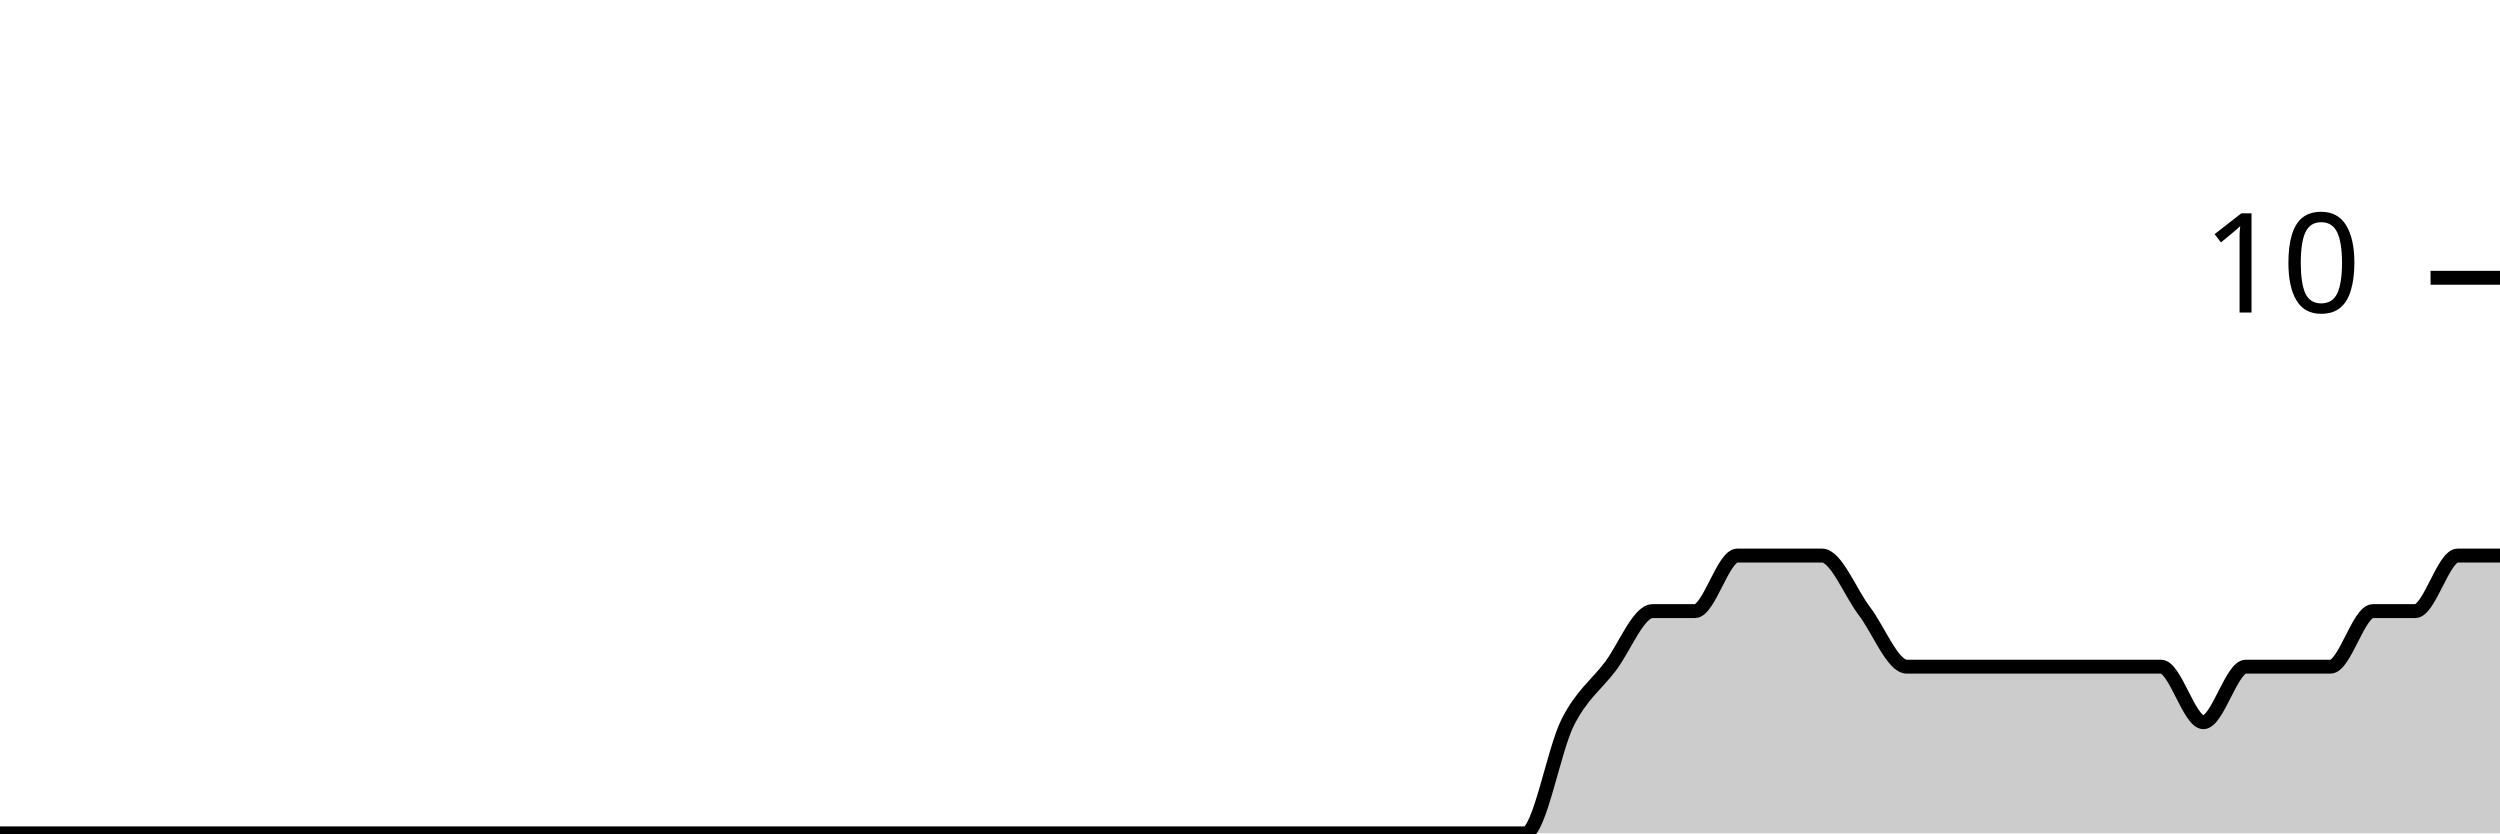
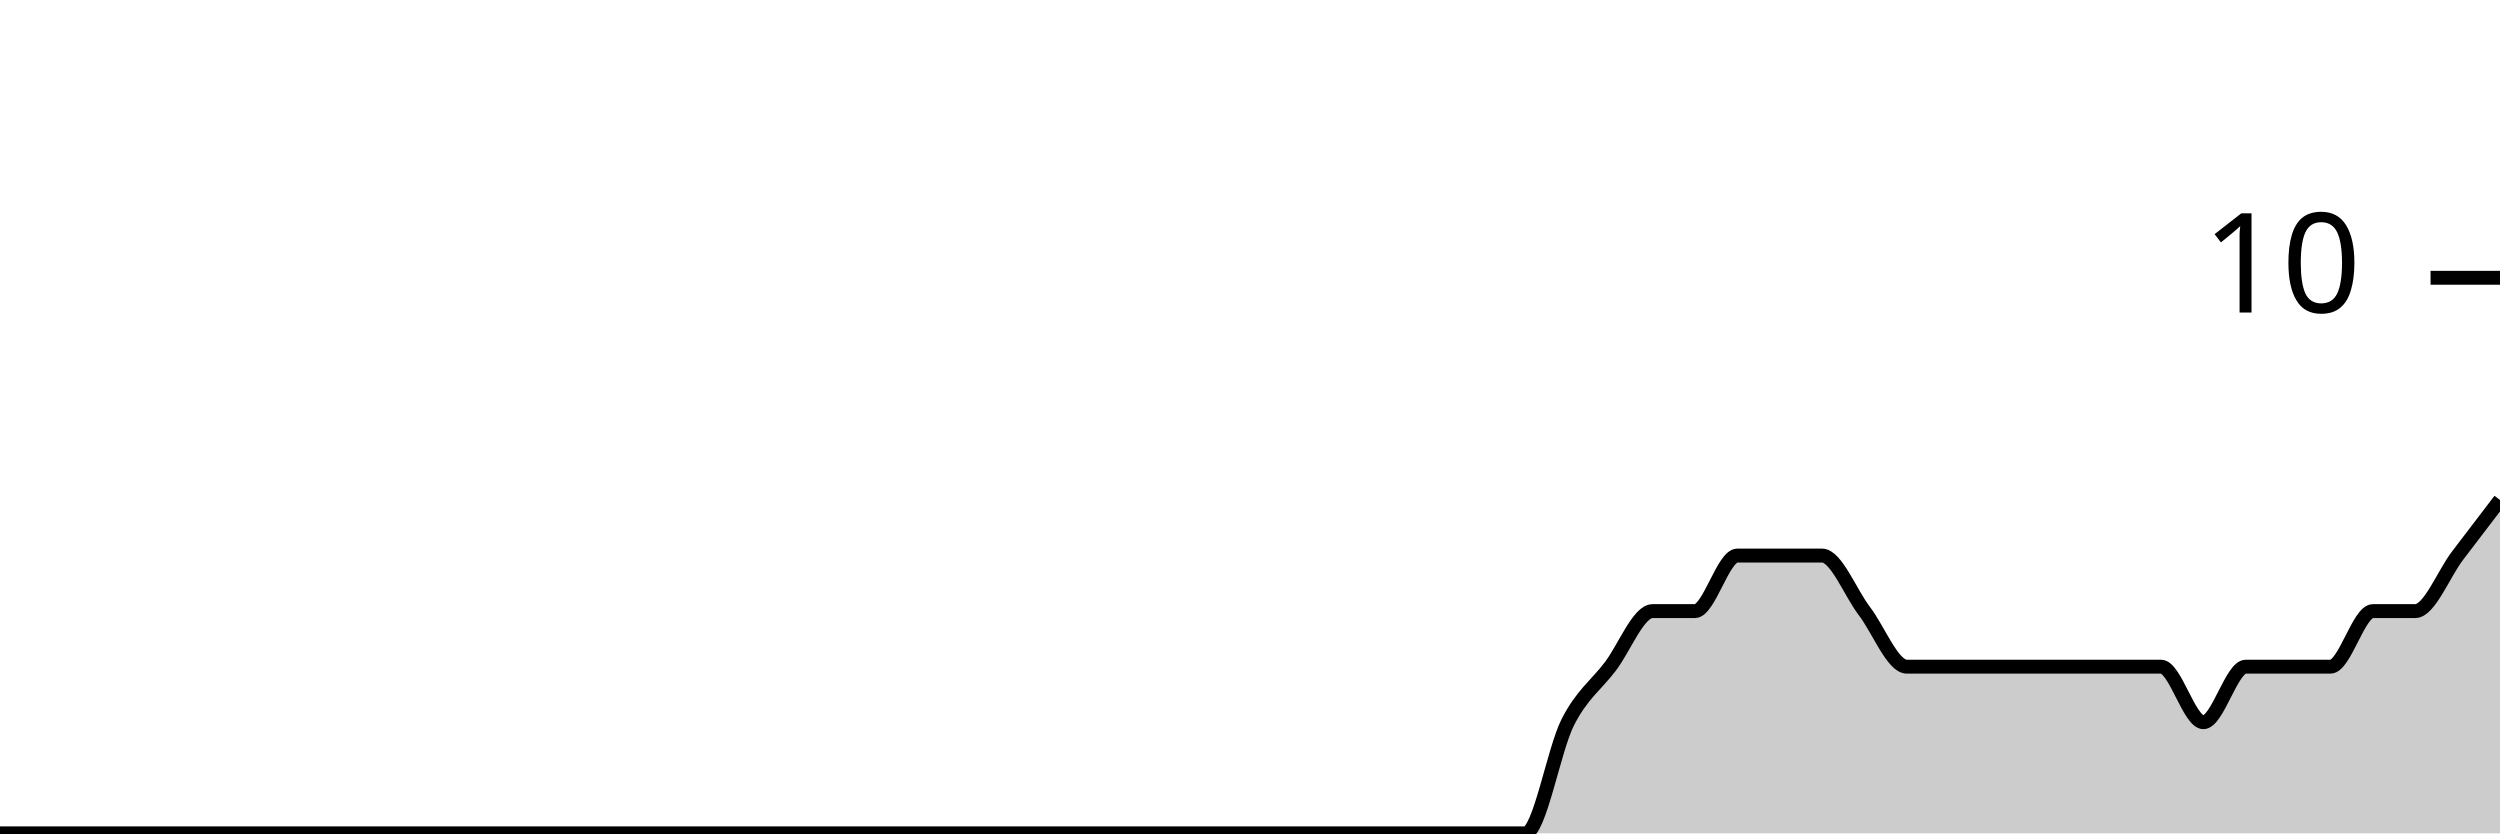
<svg xmlns="http://www.w3.org/2000/svg" viewBox="0 0 180 60">
  <g transform="translate(0,20)">
-     <path class="area" fill="rgba(0, 0, 0, 0.2)" d="M0,40C1.017,40,2.034,40,3.051,40C4.068,40,5.085,40,6.102,40C7.119,40,8.136,40,9.153,40C10.169,40,11.186,40,12.203,40C13.22,40,14.237,40,15.254,40C16.271,40,17.288,40,18.305,40C19.322,40,20.339,40,21.356,40C22.373,40,23.39,40,24.407,40C25.424,40,26.441,40,27.458,40C28.475,40,29.492,40,30.508,40C31.525,40,32.542,40,33.559,40C34.576,40,35.593,40,36.61,40C37.627,40,38.644,40,39.661,40C40.678,40,41.695,40,42.712,40C43.729,40,44.746,40,45.763,40C46.78,40,47.797,40,48.814,40C49.831,40,50.847,40,51.864,40C52.881,40,53.898,40,54.915,40C55.932,40,56.949,40,57.966,40C58.983,40,60,40,61.017,40C62.034,40,63.051,40,64.068,40C65.085,40,66.102,40,67.119,40C68.136,40,69.153,40,70.169,40C71.186,40,72.203,40,73.22,40C74.237,40,75.254,40,76.271,40C77.288,40,78.305,40,79.322,40C80.339,40,81.356,40,82.373,40C83.39,40,84.407,40,85.424,40C86.441,40,87.458,40,88.475,40C89.492,40,90.508,40,91.525,40C92.542,40,93.559,40,94.576,40C95.593,40,96.61,40,97.627,40C98.644,40,99.661,40,100.678,40C101.695,40,102.712,40,103.729,40C104.746,40,105.763,40,106.78,40C107.797,40,108.814,40,109.831,40C110.847,40,111.864,34,112.881,32C113.898,30,114.915,29.333,115.932,28C116.949,26.667,117.966,24,118.983,24C120,24,121.017,24,122.034,24C123.051,24,124.068,20,125.085,20C126.102,20,127.119,20,128.136,20C129.153,20,130.169,20,131.186,20C132.203,20,133.22,22.667,134.237,24C135.254,25.333,136.271,28,137.288,28C138.305,28,139.322,28,140.339,28C141.356,28,142.373,28,143.39,28C144.407,28,145.424,28,146.441,28C147.458,28,148.475,28,149.492,28C150.508,28,151.525,28,152.542,28C153.559,28,154.576,28,155.593,28C156.61,28,157.627,32,158.644,32C159.661,32,160.678,28,161.695,28C162.712,28,163.729,28,164.746,28C165.763,28,166.78,28,167.797,28C168.814,28,169.831,24,170.847,24C171.864,24,172.881,24,173.898,24C174.915,24,175.932,20,176.949,20C177.966,20,178.983,20,180,20L180,40C178.983,40,177.966,40,176.949,40C175.932,40,174.915,40,173.898,40C172.881,40,171.864,40,170.847,40C169.831,40,168.814,40,167.797,40C166.78,40,165.763,40,164.746,40C163.729,40,162.712,40,161.695,40C160.678,40,159.661,40,158.644,40C157.627,40,156.61,40,155.593,40C154.576,40,153.559,40,152.542,40C151.525,40,150.508,40,149.492,40C148.475,40,147.458,40,146.441,40C145.424,40,144.407,40,143.39,40C142.373,40,141.356,40,140.339,40C139.322,40,138.305,40,137.288,40C136.271,40,135.254,40,134.237,40C133.22,40,132.203,40,131.186,40C130.169,40,129.153,40,128.136,40C127.119,40,126.102,40,125.085,40C124.068,40,123.051,40,122.034,40C121.017,40,120,40,118.983,40C117.966,40,116.949,40,115.932,40C114.915,40,113.898,40,112.881,40C111.864,40,110.847,40,109.831,40C108.814,40,107.797,40,106.78,40C105.763,40,104.746,40,103.729,40C102.712,40,101.695,40,100.678,40C99.661,40,98.644,40,97.627,40C96.61,40,95.593,40,94.576,40C93.559,40,92.542,40,91.525,40C90.508,40,89.492,40,88.475,40C87.458,40,86.441,40,85.424,40C84.407,40,83.39,40,82.373,40C81.356,40,80.339,40,79.322,40C78.305,40,77.288,40,76.271,40C75.254,40,74.237,40,73.22,40C72.203,40,71.186,40,70.169,40C69.153,40,68.136,40,67.119,40C66.102,40,65.085,40,64.068,40C63.051,40,62.034,40,61.017,40C60,40,58.983,40,57.966,40C56.949,40,55.932,40,54.915,40C53.898,40,52.881,40,51.864,40C50.847,40,49.831,40,48.814,40C47.797,40,46.78,40,45.763,40C44.746,40,43.729,40,42.712,40C41.695,40,40.678,40,39.661,40C38.644,40,37.627,40,36.61,40C35.593,40,34.576,40,33.559,40C32.542,40,31.525,40,30.508,40C29.492,40,28.475,40,27.458,40C26.441,40,25.424,40,24.407,40C23.39,40,22.373,40,21.356,40C20.339,40,19.322,40,18.305,40C17.288,40,16.271,40,15.254,40C14.237,40,13.22,40,12.203,40C11.186,40,10.169,40,9.153,40C8.136,40,7.119,40,6.102,40C5.085,40,4.068,40,3.051,40C2.034,40,1.017,40,0,40Z" />
-     <path class="line" stroke="black" fill="none" d="M0,40C1.017,40,2.034,40,3.051,40C4.068,40,5.085,40,6.102,40C7.119,40,8.136,40,9.153,40C10.169,40,11.186,40,12.203,40C13.22,40,14.237,40,15.254,40C16.271,40,17.288,40,18.305,40C19.322,40,20.339,40,21.356,40C22.373,40,23.39,40,24.407,40C25.424,40,26.441,40,27.458,40C28.475,40,29.492,40,30.508,40C31.525,40,32.542,40,33.559,40C34.576,40,35.593,40,36.61,40C37.627,40,38.644,40,39.661,40C40.678,40,41.695,40,42.712,40C43.729,40,44.746,40,45.763,40C46.78,40,47.797,40,48.814,40C49.831,40,50.847,40,51.864,40C52.881,40,53.898,40,54.915,40C55.932,40,56.949,40,57.966,40C58.983,40,60,40,61.017,40C62.034,40,63.051,40,64.068,40C65.085,40,66.102,40,67.119,40C68.136,40,69.153,40,70.169,40C71.186,40,72.203,40,73.22,40C74.237,40,75.254,40,76.271,40C77.288,40,78.305,40,79.322,40C80.339,40,81.356,40,82.373,40C83.39,40,84.407,40,85.424,40C86.441,40,87.458,40,88.475,40C89.492,40,90.508,40,91.525,40C92.542,40,93.559,40,94.576,40C95.593,40,96.61,40,97.627,40C98.644,40,99.661,40,100.678,40C101.695,40,102.712,40,103.729,40C104.746,40,105.763,40,106.78,40C107.797,40,108.814,40,109.831,40C110.847,40,111.864,34,112.881,32C113.898,30,114.915,29.333,115.932,28C116.949,26.667,117.966,24,118.983,24C120,24,121.017,24,122.034,24C123.051,24,124.068,20,125.085,20C126.102,20,127.119,20,128.136,20C129.153,20,130.169,20,131.186,20C132.203,20,133.22,22.667,134.237,24C135.254,25.333,136.271,28,137.288,28C138.305,28,139.322,28,140.339,28C141.356,28,142.373,28,143.39,28C144.407,28,145.424,28,146.441,28C147.458,28,148.475,28,149.492,28C150.508,28,151.525,28,152.542,28C153.559,28,154.576,28,155.593,28C156.61,28,157.627,32,158.644,32C159.661,32,160.678,28,161.695,28C162.712,28,163.729,28,164.746,28C165.763,28,166.78,28,167.797,28C168.814,28,169.831,24,170.847,24C171.864,24,172.881,24,173.898,24C174.915,24,175.932,20,176.949,20C177.966,20,178.983,20,180,20" />
+     <path class="area" fill="rgba(0, 0, 0, 0.2)" d="M0,40C1.017,40,2.034,40,3.051,40C4.068,40,5.085,40,6.102,40C7.119,40,8.136,40,9.153,40C10.169,40,11.186,40,12.203,40C13.22,40,14.237,40,15.254,40C16.271,40,17.288,40,18.305,40C19.322,40,20.339,40,21.356,40C22.373,40,23.39,40,24.407,40C25.424,40,26.441,40,27.458,40C28.475,40,29.492,40,30.508,40C31.525,40,32.542,40,33.559,40C34.576,40,35.593,40,36.61,40C37.627,40,38.644,40,39.661,40C40.678,40,41.695,40,42.712,40C43.729,40,44.746,40,45.763,40C46.78,40,47.797,40,48.814,40C49.831,40,50.847,40,51.864,40C52.881,40,53.898,40,54.915,40C55.932,40,56.949,40,57.966,40C58.983,40,60,40,61.017,40C62.034,40,63.051,40,64.068,40C65.085,40,66.102,40,67.119,40C68.136,40,69.153,40,70.169,40C71.186,40,72.203,40,73.22,40C74.237,40,75.254,40,76.271,40C77.288,40,78.305,40,79.322,40C80.339,40,81.356,40,82.373,40C83.39,40,84.407,40,85.424,40C86.441,40,87.458,40,88.475,40C89.492,40,90.508,40,91.525,40C92.542,40,93.559,40,94.576,40C95.593,40,96.61,40,97.627,40C98.644,40,99.661,40,100.678,40C101.695,40,102.712,40,103.729,40C104.746,40,105.763,40,106.78,40C107.797,40,108.814,40,109.831,40C110.847,40,111.864,34,112.881,32C113.898,30,114.915,29.333,115.932,28C116.949,26.667,117.966,24,118.983,24C120,24,121.017,24,122.034,24C123.051,24,124.068,20,125.085,20C126.102,20,127.119,20,128.136,20C129.153,20,130.169,20,131.186,20C132.203,20,133.22,22.667,134.237,24C135.254,25.333,136.271,28,137.288,28C138.305,28,139.322,28,140.339,28C141.356,28,142.373,28,143.39,28C144.407,28,145.424,28,146.441,28C147.458,28,148.475,28,149.492,28C150.508,28,151.525,28,152.542,28C153.559,28,154.576,28,155.593,28C156.61,28,157.627,32,158.644,32C159.661,32,160.678,28,161.695,28C162.712,28,163.729,28,164.746,28C165.763,28,166.78,28,167.797,28C168.814,28,169.831,24,170.847,24C171.864,24,172.881,24,173.898,24C174.915,24,175.932,21.333,176.949,20C177.966,18.667,178.983,17.333,180,16L180,40C178.983,40,177.966,40,176.949,40C175.932,40,174.915,40,173.898,40C172.881,40,171.864,40,170.847,40C169.831,40,168.814,40,167.797,40C166.78,40,165.763,40,164.746,40C163.729,40,162.712,40,161.695,40C160.678,40,159.661,40,158.644,40C157.627,40,156.61,40,155.593,40C154.576,40,153.559,40,152.542,40C151.525,40,150.508,40,149.492,40C148.475,40,147.458,40,146.441,40C145.424,40,144.407,40,143.39,40C142.373,40,141.356,40,140.339,40C139.322,40,138.305,40,137.288,40C136.271,40,135.254,40,134.237,40C133.22,40,132.203,40,131.186,40C130.169,40,129.153,40,128.136,40C127.119,40,126.102,40,125.085,40C124.068,40,123.051,40,122.034,40C121.017,40,120,40,118.983,40C117.966,40,116.949,40,115.932,40C114.915,40,113.898,40,112.881,40C111.864,40,110.847,40,109.831,40C108.814,40,107.797,40,106.78,40C105.763,40,104.746,40,103.729,40C102.712,40,101.695,40,100.678,40C99.661,40,98.644,40,97.627,40C96.61,40,95.593,40,94.576,40C93.559,40,92.542,40,91.525,40C90.508,40,89.492,40,88.475,40C87.458,40,86.441,40,85.424,40C84.407,40,83.39,40,82.373,40C81.356,40,80.339,40,79.322,40C78.305,40,77.288,40,76.271,40C75.254,40,74.237,40,73.22,40C72.203,40,71.186,40,70.169,40C69.153,40,68.136,40,67.119,40C66.102,40,65.085,40,64.068,40C63.051,40,62.034,40,61.017,40C60,40,58.983,40,57.966,40C56.949,40,55.932,40,54.915,40C53.898,40,52.881,40,51.864,40C50.847,40,49.831,40,48.814,40C47.797,40,46.78,40,45.763,40C44.746,40,43.729,40,42.712,40C41.695,40,40.678,40,39.661,40C38.644,40,37.627,40,36.61,40C35.593,40,34.576,40,33.559,40C32.542,40,31.525,40,30.508,40C29.492,40,28.475,40,27.458,40C26.441,40,25.424,40,24.407,40C23.39,40,22.373,40,21.356,40C20.339,40,19.322,40,18.305,40C17.288,40,16.271,40,15.254,40C14.237,40,13.22,40,12.203,40C11.186,40,10.169,40,9.153,40C8.136,40,7.119,40,6.102,40C5.085,40,4.068,40,3.051,40C2.034,40,1.017,40,0,40Z" />
+     <path class="line" stroke="black" fill="none" d="M0,40C1.017,40,2.034,40,3.051,40C4.068,40,5.085,40,6.102,40C7.119,40,8.136,40,9.153,40C10.169,40,11.186,40,12.203,40C13.22,40,14.237,40,15.254,40C16.271,40,17.288,40,18.305,40C19.322,40,20.339,40,21.356,40C22.373,40,23.39,40,24.407,40C25.424,40,26.441,40,27.458,40C28.475,40,29.492,40,30.508,40C31.525,40,32.542,40,33.559,40C34.576,40,35.593,40,36.61,40C37.627,40,38.644,40,39.661,40C40.678,40,41.695,40,42.712,40C43.729,40,44.746,40,45.763,40C46.78,40,47.797,40,48.814,40C49.831,40,50.847,40,51.864,40C52.881,40,53.898,40,54.915,40C55.932,40,56.949,40,57.966,40C58.983,40,60,40,61.017,40C62.034,40,63.051,40,64.068,40C65.085,40,66.102,40,67.119,40C68.136,40,69.153,40,70.169,40C71.186,40,72.203,40,73.22,40C74.237,40,75.254,40,76.271,40C77.288,40,78.305,40,79.322,40C80.339,40,81.356,40,82.373,40C83.39,40,84.407,40,85.424,40C86.441,40,87.458,40,88.475,40C89.492,40,90.508,40,91.525,40C92.542,40,93.559,40,94.576,40C95.593,40,96.61,40,97.627,40C98.644,40,99.661,40,100.678,40C101.695,40,102.712,40,103.729,40C104.746,40,105.763,40,106.78,40C107.797,40,108.814,40,109.831,40C110.847,40,111.864,34,112.881,32C113.898,30,114.915,29.333,115.932,28C116.949,26.667,117.966,24,118.983,24C120,24,121.017,24,122.034,24C123.051,24,124.068,20,125.085,20C126.102,20,127.119,20,128.136,20C129.153,20,130.169,20,131.186,20C132.203,20,133.22,22.667,134.237,24C135.254,25.333,136.271,28,137.288,28C138.305,28,139.322,28,140.339,28C141.356,28,142.373,28,143.39,28C144.407,28,145.424,28,146.441,28C147.458,28,148.475,28,149.492,28C150.508,28,151.525,28,152.542,28C153.559,28,154.576,28,155.593,28C156.61,28,157.627,32,158.644,32C159.661,32,160.678,28,161.695,28C162.712,28,163.729,28,164.746,28C165.763,28,166.78,28,167.797,28C168.814,28,169.831,24,170.847,24C171.864,24,172.881,24,173.898,24C174.915,24,175.932,21.333,176.949,20C177.966,18.667,178.983,17.333,180,16" />
    <path class="axis-ceiling" stroke-width="1" stroke="black" fill="none" d="M175,0L180,0" />
    <text class="axis-ceiling-label" font-family="sans-serif" text-anchor="end" font-size="10px" x="170" y="2.5">10</text>
  </g>
</svg>
